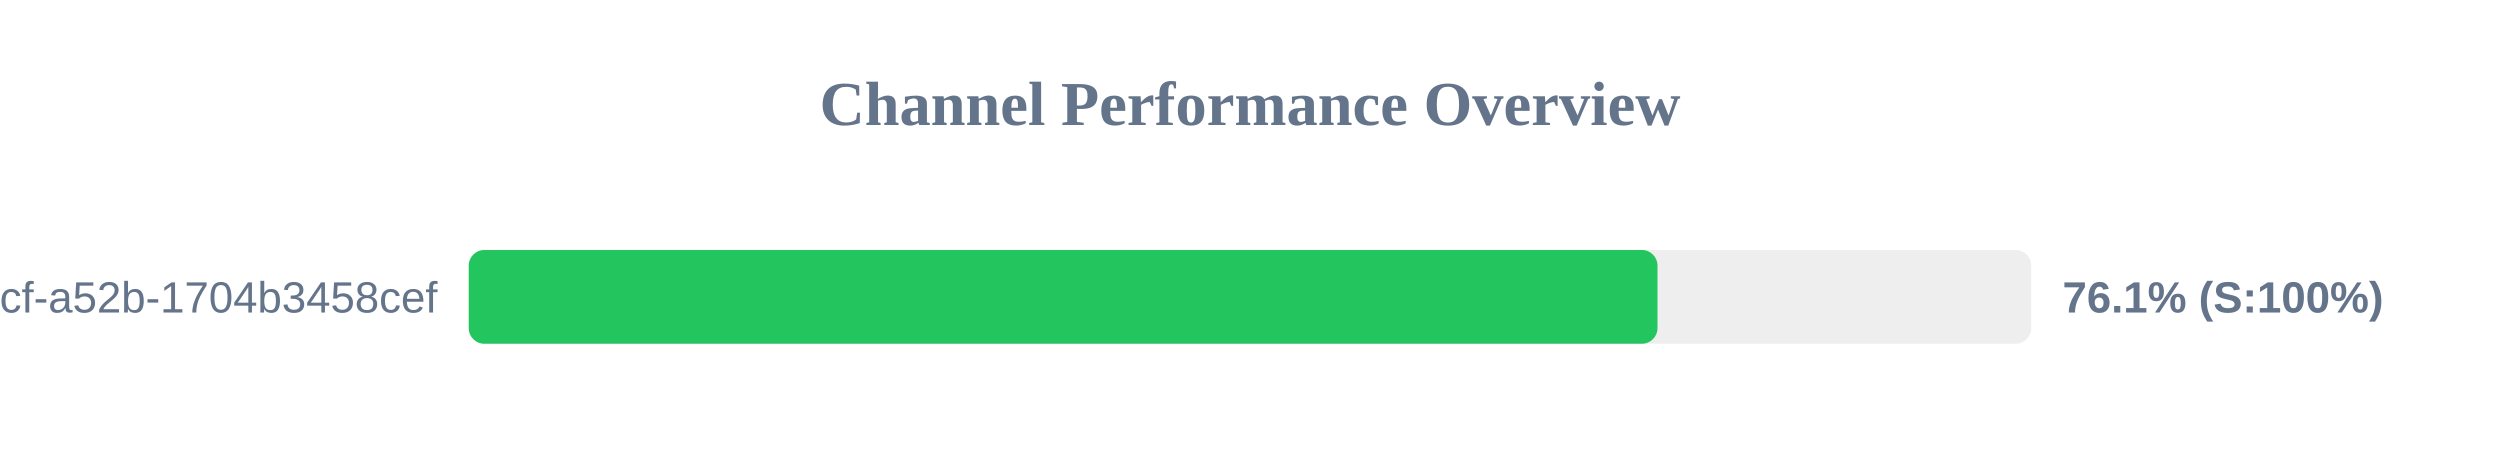
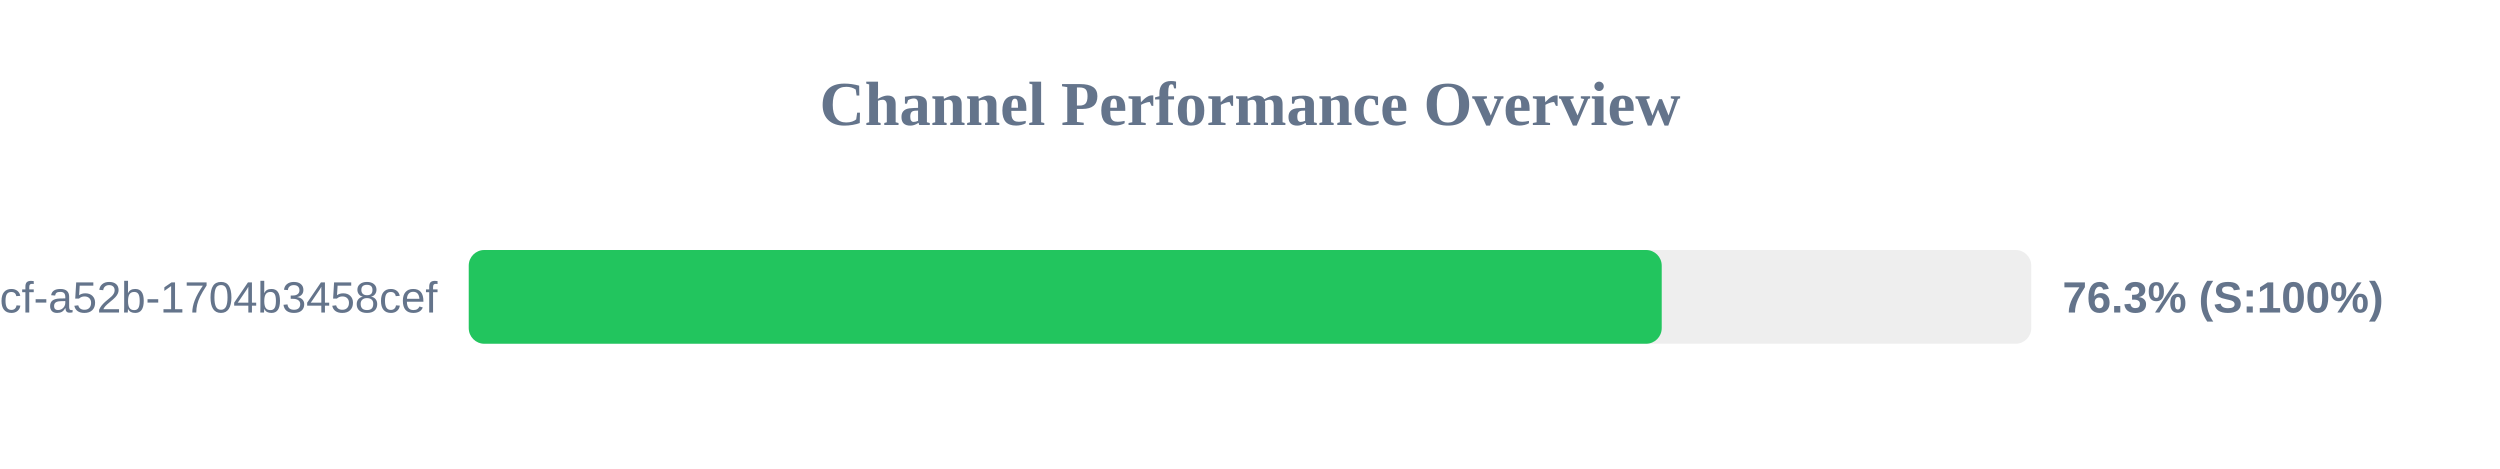
<svg xmlns="http://www.w3.org/2000/svg" width="800" height="150" version="1.1">
  <style>
        .row { font: 14px Arial; fill: #64748b; }
        .score { font: bold 14px Arial; fill: #64748b; }
    </style>
  <text x="400" y="40" text-anchor="middle" font-size="20px" font-weight="bold" fill="#64748b">Channel Performance Overview</text>
  <rect x="150" y="80" width="500" height="30" fill="#eee" rx="5" />
-   <rect x="150" y="80" width="380.4" height="30" fill="#22c55e" rx="5" />
+   <rect x="150" y="80" width="381.75" height="30" fill="#22c55e" rx="5" />
  <text x="140" y="100" text-anchor="end" class="row">?uuid=0cb527d9-6117-4bcf-a52b-1704b3458cef</text>
-   <text x="660" y="100" text-anchor="start" class="score">76.1% (S:100%)</text>
+   <text x="660" y="100" text-anchor="start" class="score">76.3% (S:100%)</text>
</svg>
